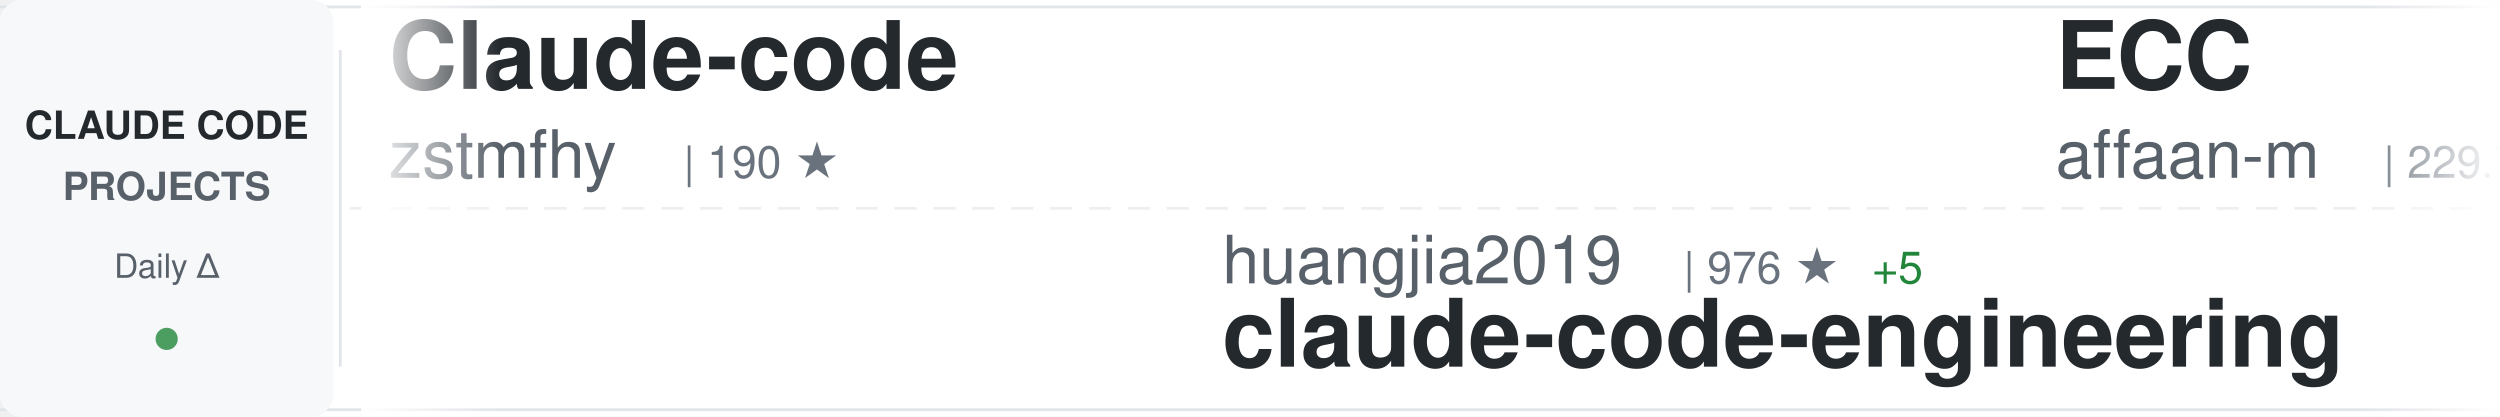
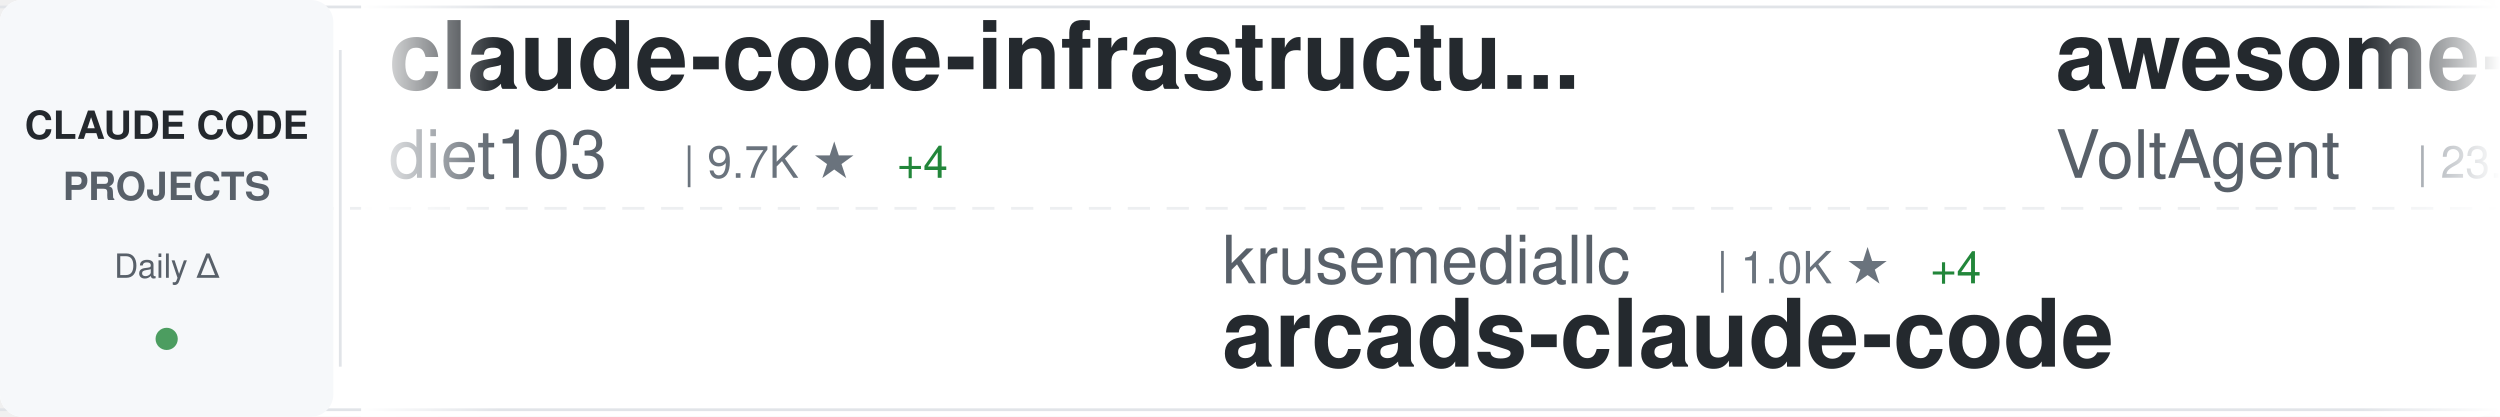
<svg xmlns="http://www.w3.org/2000/svg" width="900" height="150">
  <defs>
    <linearGradient id="awesomeLeftFade" x1="0%" y1="0%" x2="100%" y2="0%">
      <stop offset="0%" style="stop-color:#ffffff;stop-opacity:1" />
      <stop offset="100%" style="stop-color:#ffffff;stop-opacity:0" />
    </linearGradient>
    <linearGradient id="awesomeRightFade" x1="0%" y1="0%" x2="100%" y2="0%">
      <stop offset="0%" style="stop-color:#ffffff;stop-opacity:0" />
      <stop offset="100%" style="stop-color:#ffffff;stop-opacity:1" />
    </linearGradient>
  </defs>
  <rect width="900" height="150" fill="#ffffff" rx="8" />
  <rect x="0" y="2" width="900" height="1" fill="#e1e4e8" />
  <rect x="0" y="147" width="900" height="1" fill="#e1e4e8" />
  <line x1="0" y1="75" x2="900" y2="75" stroke="#e1e4e8" stroke-width="1" stroke-dasharray="8 6" opacity="0.6" />
  <rect x="0" y="0" width="120" height="150" fill="#f6f8fa" rx="8" />
  <text x="60" y="50" font-family="-apple-system, BlinkMacSystemFont, 'Segoe UI', Helvetica, Arial, sans-serif" font-size="14" font-weight="600" fill="#24292e" text-anchor="middle">CLAUDE CODE</text>
  <text x="60" y="72" font-family="-apple-system, BlinkMacSystemFont, 'Segoe UI', Helvetica, Arial, sans-serif" font-size="14" font-weight="600" fill="#586069" text-anchor="middle">PROJECTS</text>
  <text x="60" y="100" font-family="-apple-system, BlinkMacSystemFont, 'Segoe UI', Helvetica, Arial, sans-serif" font-size="12" font-weight="500" fill="#586069" text-anchor="middle">Daily Δ</text>
  <circle cx="60" cy="122" r="4" fill="#22863a" opacity="0.8" />
  <rect x="122" y="18" width="1" height="114" fill="#e1e4e8" />
  <clipPath id="awesomeTickerClip">
    <rect x="130" y="0" width="770" height="150" />
  </clipPath>
  <g clip-path="url(#awesomeTickerClip)">
    <g id="awesomeTickerItems">
      <animateTransform attributeName="transform" attributeType="XML" type="translate" from="0 0" to="-3000 0" dur="54s" repeatCount="indefinite" />
      <g transform="translate(0, 0)">
-         <text x="140" y="32" font-family="-apple-system, BlinkMacSystemFont, 'Segoe UI', Helvetica, Arial, sans-serif" font-size="34" font-weight="600" fill="#24292e">Claude-code</text>
-         <text x="140" y="64" font-family="-apple-system, BlinkMacSystemFont, 'Segoe UI', Helvetica, Arial, sans-serif" font-size="24" font-weight="400" fill="#586069">zstmfhy</text>
-         <text x="246" y="64" font-family="-apple-system, BlinkMacSystemFont, 'Segoe UI', Helvetica, Arial, sans-serif" font-size="16" font-weight="500" fill="#6a737d">| 190 ★</text>
+         <text x="140" y="32" font-family="-apple-system, BlinkMacSystemFont, 'Segoe UI', Helvetica, Arial, sans-serif" font-size="34" font-weight="600" fill="#24292e">claude-code-infrastructu...</text>
+         <text x="140" y="64" font-family="-apple-system, BlinkMacSystemFont, 'Segoe UI', Helvetica, Arial, sans-serif" font-size="24" font-weight="400" fill="#586069">diet103</text>
+         <text x="246" y="64" font-family="-apple-system, BlinkMacSystemFont, 'Segoe UI', Helvetica, Arial, sans-serif" font-size="16" font-weight="500" fill="#6a737d">| 9.7K ★</text>
+         <text x="323" y="64" font-family="-apple-system, BlinkMacSystemFont, 'Segoe UI', Helvetica, Arial, sans-serif" font-size="16" font-weight="500" fill="#22863a"> +4</text>
      </g>
      <g transform="translate(300, 0)">
-         <text x="140" y="102" font-family="-apple-system, BlinkMacSystemFont, 'Segoe UI', Helvetica, Arial, sans-serif" font-size="24" font-weight="400" fill="#586069">huangjia2019</text>
-         <text x="306" y="102" font-family="-apple-system, BlinkMacSystemFont, 'Segoe UI', Helvetica, Arial, sans-serif" font-size="16" font-weight="500" fill="#6a737d">| 976 ★</text>
-         <text x="374" y="102" font-family="-apple-system, BlinkMacSystemFont, 'Segoe UI', Helvetica, Arial, sans-serif" font-size="16" font-weight="500" fill="#22863a"> +5</text>
-         <text x="140" y="132" font-family="-apple-system, BlinkMacSystemFont, 'Segoe UI', Helvetica, Arial, sans-serif" font-size="34" font-weight="600" fill="#24292e">claude-code-engineering</text>
+         <text x="140" y="102" font-family="-apple-system, BlinkMacSystemFont, 'Segoe UI', Helvetica, Arial, sans-serif" font-size="24" font-weight="400" fill="#586069">krusemediallc</text>
+         <text x="318" y="102" font-family="-apple-system, BlinkMacSystemFont, 'Segoe UI', Helvetica, Arial, sans-serif" font-size="16" font-weight="500" fill="#6a737d">| 1.0K ★</text>
+         <text x="395" y="102" font-family="-apple-system, BlinkMacSystemFont, 'Segoe UI', Helvetica, Arial, sans-serif" font-size="16" font-weight="500" fill="#22863a"> +4</text>
+         <text x="140" y="132" font-family="-apple-system, BlinkMacSystemFont, 'Segoe UI', Helvetica, Arial, sans-serif" font-size="34" font-weight="600" fill="#24292e">arcads-claude-code</text>
      </g>
      <g transform="translate(600, 0)">
-         <text x="140" y="32" font-family="-apple-system, BlinkMacSystemFont, 'Segoe UI', Helvetica, Arial, sans-serif" font-size="34" font-weight="600" fill="#24292e">ECC</text>
-         <text x="140" y="64" font-family="-apple-system, BlinkMacSystemFont, 'Segoe UI', Helvetica, Arial, sans-serif" font-size="24" font-weight="400" fill="#586069">affaan-m</text>
-         <text x="258" y="64" font-family="-apple-system, BlinkMacSystemFont, 'Segoe UI', Helvetica, Arial, sans-serif" font-size="16" font-weight="500" fill="#6a737d">| 229.7K ★</text>
-         <text x="353" y="64" font-family="-apple-system, BlinkMacSystemFont, 'Segoe UI', Helvetica, Arial, sans-serif" font-size="16" font-weight="500" fill="#22863a"> +493</text>
+         <text x="140" y="32" font-family="-apple-system, BlinkMacSystemFont, 'Segoe UI', Helvetica, Arial, sans-serif" font-size="34" font-weight="600" fill="#24292e">awesome-claude-code-suba...</text>
+         <text x="140" y="64" font-family="-apple-system, BlinkMacSystemFont, 'Segoe UI', Helvetica, Arial, sans-serif" font-size="24" font-weight="400" fill="#586069">VoltAgent</text>
+         <text x="270" y="64" font-family="-apple-system, BlinkMacSystemFont, 'Segoe UI', Helvetica, Arial, sans-serif" font-size="16" font-weight="500" fill="#6a737d">| 23.3K ★</text>
+         <text x="356" y="64" font-family="-apple-system, BlinkMacSystemFont, 'Segoe UI', Helvetica, Arial, sans-serif" font-size="16" font-weight="500" fill="#22863a"> +47</text>
      </g>
      <g transform="translate(900, 0)">
        <text x="140" y="102" font-family="-apple-system, BlinkMacSystemFont, 'Segoe UI', Helvetica, Arial, sans-serif" font-size="24" font-weight="400" fill="#586069">anthropics</text>
-         <text x="282" y="102" font-family="-apple-system, BlinkMacSystemFont, 'Segoe UI', Helvetica, Arial, sans-serif" font-size="16" font-weight="500" fill="#6a737d">| 5.5K ★</text>
-         <text x="359" y="102" font-family="-apple-system, BlinkMacSystemFont, 'Segoe UI', Helvetica, Arial, sans-serif" font-size="16" font-weight="500" fill="#22863a"> +11</text>
-         <text x="140" y="132" font-family="-apple-system, BlinkMacSystemFont, 'Segoe UI', Helvetica, Arial, sans-serif" font-size="34" font-weight="600" fill="#24292e">claude-code-security-rev...</text>
+         <text x="282" y="102" font-family="-apple-system, BlinkMacSystemFont, 'Segoe UI', Helvetica, Arial, sans-serif" font-size="16" font-weight="500" fill="#6a737d">| 8.4K ★</text>
+         <text x="359" y="102" font-family="-apple-system, BlinkMacSystemFont, 'Segoe UI', Helvetica, Arial, sans-serif" font-size="16" font-weight="500" fill="#22863a"> +18</text>
+         <text x="140" y="132" font-family="-apple-system, BlinkMacSystemFont, 'Segoe UI', Helvetica, Arial, sans-serif" font-size="34" font-weight="600" fill="#24292e">claude-code-action</text>
      </g>
      <g transform="translate(1200, 0)">
-         <text x="140" y="32" font-family="-apple-system, BlinkMacSystemFont, 'Segoe UI', Helvetica, Arial, sans-serif" font-size="34" font-weight="600" fill="#24292e">Auto-claude-code-researc...</text>
-         <text x="140" y="64" font-family="-apple-system, BlinkMacSystemFont, 'Segoe UI', Helvetica, Arial, sans-serif" font-size="24" font-weight="400" fill="#586069">wanshuiyin</text>
-         <text x="282" y="64" font-family="-apple-system, BlinkMacSystemFont, 'Segoe UI', Helvetica, Arial, sans-serif" font-size="16" font-weight="500" fill="#6a737d">| 13.4K ★</text>
-         <text x="368" y="64" font-family="-apple-system, BlinkMacSystemFont, 'Segoe UI', Helvetica, Arial, sans-serif" font-size="16" font-weight="500" fill="#22863a"> +37</text>
+         <text x="140" y="32" font-family="-apple-system, BlinkMacSystemFont, 'Segoe UI', Helvetica, Arial, sans-serif" font-size="34" font-weight="600" fill="#24292e">claude-code-telegram</text>
+         <text x="140" y="64" font-family="-apple-system, BlinkMacSystemFont, 'Segoe UI', Helvetica, Arial, sans-serif" font-size="24" font-weight="400" fill="#586069">RichardAtCT</text>
+         <text x="294" y="64" font-family="-apple-system, BlinkMacSystemFont, 'Segoe UI', Helvetica, Arial, sans-serif" font-size="16" font-weight="500" fill="#6a737d">| 2.7K ★</text>
+         <text x="371" y="64" font-family="-apple-system, BlinkMacSystemFont, 'Segoe UI', Helvetica, Arial, sans-serif" font-size="16" font-weight="500" fill="#22863a"> +3</text>
      </g>
      <g transform="translate(1500, 0)">
-         <text x="140" y="102" font-family="-apple-system, BlinkMacSystemFont, 'Segoe UI', Helvetica, Arial, sans-serif" font-size="24" font-weight="400" fill="#586069">AICoderTudou</text>
-         <text x="306" y="102" font-family="-apple-system, BlinkMacSystemFont, 'Segoe UI', Helvetica, Arial, sans-serif" font-size="16" font-weight="500" fill="#6a737d">| 498 ★</text>
-         <text x="140" y="132" font-family="-apple-system, BlinkMacSystemFont, 'Segoe UI', Helvetica, Arial, sans-serif" font-size="34" font-weight="600" fill="#24292e">claude-code-tudou</text>
+         <text x="140" y="102" font-family="-apple-system, BlinkMacSystemFont, 'Segoe UI', Helvetica, Arial, sans-serif" font-size="24" font-weight="400" fill="#586069">ding113</text>
+         <text x="246" y="102" font-family="-apple-system, BlinkMacSystemFont, 'Segoe UI', Helvetica, Arial, sans-serif" font-size="16" font-weight="500" fill="#6a737d">| 3.2K ★</text>
+         <text x="323" y="102" font-family="-apple-system, BlinkMacSystemFont, 'Segoe UI', Helvetica, Arial, sans-serif" font-size="16" font-weight="500" fill="#22863a"> +2</text>
+         <text x="140" y="132" font-family="-apple-system, BlinkMacSystemFont, 'Segoe UI', Helvetica, Arial, sans-serif" font-size="34" font-weight="600" fill="#24292e">claude-code-hub</text>
      </g>
      <g transform="translate(1800, 0)">
-         <text x="140" y="32" font-family="-apple-system, BlinkMacSystemFont, 'Segoe UI', Helvetica, Arial, sans-serif" font-size="34" font-weight="600" fill="#24292e">sc-claude-code-files</text>
-         <text x="140" y="64" font-family="-apple-system, BlinkMacSystemFont, 'Segoe UI', Helvetica, Arial, sans-serif" font-size="24" font-weight="400" fill="#586069">https-deeplearning-ai</text>
-         <text x="414" y="64" font-family="-apple-system, BlinkMacSystemFont, 'Segoe UI', Helvetica, Arial, sans-serif" font-size="16" font-weight="500" fill="#6a737d">| 533 ★</text>
+         <text x="140" y="32" font-family="-apple-system, BlinkMacSystemFont, 'Segoe UI', Helvetica, Arial, sans-serif" font-size="34" font-weight="600" fill="#24292e">claude-code-system-promp...</text>
+         <text x="140" y="64" font-family="-apple-system, BlinkMacSystemFont, 'Segoe UI', Helvetica, Arial, sans-serif" font-size="24" font-weight="400" fill="#586069">Piebald-AI</text>
+         <text x="282" y="64" font-family="-apple-system, BlinkMacSystemFont, 'Segoe UI', Helvetica, Arial, sans-serif" font-size="16" font-weight="500" fill="#6a737d">| 11.8K ★</text>
+         <text x="368" y="64" font-family="-apple-system, BlinkMacSystemFont, 'Segoe UI', Helvetica, Arial, sans-serif" font-size="16" font-weight="500" fill="#22863a"> +25</text>
      </g>
      <g transform="translate(2100, 0)">
-         <text x="140" y="102" font-family="-apple-system, BlinkMacSystemFont, 'Segoe UI', Helvetica, Arial, sans-serif" font-size="24" font-weight="400" fill="#586069">anthropics</text>
-         <text x="282" y="102" font-family="-apple-system, BlinkMacSystemFont, 'Segoe UI', Helvetica, Arial, sans-serif" font-size="16" font-weight="500" fill="#6a737d">| 161.1K ★</text>
-         <text x="377" y="102" font-family="-apple-system, BlinkMacSystemFont, 'Segoe UI', Helvetica, Arial, sans-serif" font-size="16" font-weight="500" fill="#22863a"> +295</text>
-         <text x="140" y="132" font-family="-apple-system, BlinkMacSystemFont, 'Segoe UI', Helvetica, Arial, sans-serif" font-size="34" font-weight="600" fill="#24292e">skills</text>
+         <text x="140" y="102" font-family="-apple-system, BlinkMacSystemFont, 'Segoe UI', Helvetica, Arial, sans-serif" font-size="24" font-weight="400" fill="#586069">digitalsamba</text>
+         <text x="306" y="102" font-family="-apple-system, BlinkMacSystemFont, 'Segoe UI', Helvetica, Arial, sans-serif" font-size="16" font-weight="500" fill="#6a737d">| 1.7K ★</text>
+         <text x="383" y="102" font-family="-apple-system, BlinkMacSystemFont, 'Segoe UI', Helvetica, Arial, sans-serif" font-size="16" font-weight="500" fill="#22863a"> +6</text>
+         <text x="140" y="132" font-family="-apple-system, BlinkMacSystemFont, 'Segoe UI', Helvetica, Arial, sans-serif" font-size="34" font-weight="600" fill="#24292e">claude-code-video-toolki...</text>
      </g>
      <g transform="translate(2400, 0)">
-         <text x="140" y="32" font-family="-apple-system, BlinkMacSystemFont, 'Segoe UI', Helvetica, Arial, sans-serif" font-size="34" font-weight="600" fill="#24292e">claude_code_src</text>
-         <text x="140" y="64" font-family="-apple-system, BlinkMacSystemFont, 'Segoe UI', Helvetica, Arial, sans-serif" font-size="24" font-weight="400" fill="#586069">ponponon</text>
-         <text x="258" y="64" font-family="-apple-system, BlinkMacSystemFont, 'Segoe UI', Helvetica, Arial, sans-serif" font-size="16" font-weight="500" fill="#6a737d">| 2.3K ★</text>
+         <text x="140" y="32" font-family="-apple-system, BlinkMacSystemFont, 'Segoe UI', Helvetica, Arial, sans-serif" font-size="34" font-weight="600" fill="#24292e">claude-code-tips</text>
+         <text x="140" y="64" font-family="-apple-system, BlinkMacSystemFont, 'Segoe UI', Helvetica, Arial, sans-serif" font-size="24" font-weight="400" fill="#586069">ykdojo</text>
+         <text x="234" y="64" font-family="-apple-system, BlinkMacSystemFont, 'Segoe UI', Helvetica, Arial, sans-serif" font-size="16" font-weight="500" fill="#6a737d">| 9.3K ★</text>
+         <text x="311" y="64" font-family="-apple-system, BlinkMacSystemFont, 'Segoe UI', Helvetica, Arial, sans-serif" font-size="16" font-weight="500" fill="#22863a"> +25</text>
      </g>
      <g transform="translate(2700, 0)">
-         <text x="140" y="102" font-family="-apple-system, BlinkMacSystemFont, 'Segoe UI', Helvetica, Arial, sans-serif" font-size="24" font-weight="400" fill="#586069">pengchengneo</text>
-         <text x="306" y="102" font-family="-apple-system, BlinkMacSystemFont, 'Segoe UI', Helvetica, Arial, sans-serif" font-size="16" font-weight="500" fill="#6a737d">| 1.7K ★</text>
-         <text x="383" y="102" font-family="-apple-system, BlinkMacSystemFont, 'Segoe UI', Helvetica, Arial, sans-serif" font-size="16" font-weight="500" fill="#22863a"> +16</text>
-         <text x="140" y="132" font-family="-apple-system, BlinkMacSystemFont, 'Segoe UI', Helvetica, Arial, sans-serif" font-size="34" font-weight="600" fill="#24292e">Claude-Code</text>
+         <text x="140" y="102" font-family="-apple-system, BlinkMacSystemFont, 'Segoe UI', Helvetica, Arial, sans-serif" font-size="24" font-weight="400" fill="#586069">multica-ai</text>
+         <text x="282" y="102" font-family="-apple-system, BlinkMacSystemFont, 'Segoe UI', Helvetica, Arial, sans-serif" font-size="16" font-weight="500" fill="#6a737d">| 192.2K ★</text>
+         <text x="377" y="102" font-family="-apple-system, BlinkMacSystemFont, 'Segoe UI', Helvetica, Arial, sans-serif" font-size="16" font-weight="500" fill="#22863a"> +585</text>
+         <text x="140" y="132" font-family="-apple-system, BlinkMacSystemFont, 'Segoe UI', Helvetica, Arial, sans-serif" font-size="34" font-weight="600" fill="#24292e">andrej-karpathy-skills</text>
      </g>
      <g transform="translate(3000, 0)">
-         <text x="140" y="32" font-family="-apple-system, BlinkMacSystemFont, 'Segoe UI', Helvetica, Arial, sans-serif" font-size="34" font-weight="600" fill="#24292e">Claude-code</text>
-         <text x="140" y="64" font-family="-apple-system, BlinkMacSystemFont, 'Segoe UI', Helvetica, Arial, sans-serif" font-size="24" font-weight="400" fill="#586069">zstmfhy</text>
-         <text x="246" y="64" font-family="-apple-system, BlinkMacSystemFont, 'Segoe UI', Helvetica, Arial, sans-serif" font-size="16" font-weight="500" fill="#6a737d">| 190 ★</text>
+         <text x="140" y="32" font-family="-apple-system, BlinkMacSystemFont, 'Segoe UI', Helvetica, Arial, sans-serif" font-size="34" font-weight="600" fill="#24292e">claude-code-infrastructu...</text>
+         <text x="140" y="64" font-family="-apple-system, BlinkMacSystemFont, 'Segoe UI', Helvetica, Arial, sans-serif" font-size="24" font-weight="400" fill="#586069">diet103</text>
+         <text x="246" y="64" font-family="-apple-system, BlinkMacSystemFont, 'Segoe UI', Helvetica, Arial, sans-serif" font-size="16" font-weight="500" fill="#6a737d">| 9.7K ★</text>
+         <text x="323" y="64" font-family="-apple-system, BlinkMacSystemFont, 'Segoe UI', Helvetica, Arial, sans-serif" font-size="16" font-weight="500" fill="#22863a"> +4</text>
      </g>
      <g transform="translate(3300, 0)">
-         <text x="140" y="102" font-family="-apple-system, BlinkMacSystemFont, 'Segoe UI', Helvetica, Arial, sans-serif" font-size="24" font-weight="400" fill="#586069">huangjia2019</text>
-         <text x="306" y="102" font-family="-apple-system, BlinkMacSystemFont, 'Segoe UI', Helvetica, Arial, sans-serif" font-size="16" font-weight="500" fill="#6a737d">| 976 ★</text>
-         <text x="374" y="102" font-family="-apple-system, BlinkMacSystemFont, 'Segoe UI', Helvetica, Arial, sans-serif" font-size="16" font-weight="500" fill="#22863a"> +5</text>
-         <text x="140" y="132" font-family="-apple-system, BlinkMacSystemFont, 'Segoe UI', Helvetica, Arial, sans-serif" font-size="34" font-weight="600" fill="#24292e">claude-code-engineering</text>
+         <text x="140" y="102" font-family="-apple-system, BlinkMacSystemFont, 'Segoe UI', Helvetica, Arial, sans-serif" font-size="24" font-weight="400" fill="#586069">krusemediallc</text>
+         <text x="318" y="102" font-family="-apple-system, BlinkMacSystemFont, 'Segoe UI', Helvetica, Arial, sans-serif" font-size="16" font-weight="500" fill="#6a737d">| 1.0K ★</text>
+         <text x="395" y="102" font-family="-apple-system, BlinkMacSystemFont, 'Segoe UI', Helvetica, Arial, sans-serif" font-size="16" font-weight="500" fill="#22863a"> +4</text>
+         <text x="140" y="132" font-family="-apple-system, BlinkMacSystemFont, 'Segoe UI', Helvetica, Arial, sans-serif" font-size="34" font-weight="600" fill="#24292e">arcads-claude-code</text>
      </g>
      <g transform="translate(3600, 0)">
-         <text x="140" y="32" font-family="-apple-system, BlinkMacSystemFont, 'Segoe UI', Helvetica, Arial, sans-serif" font-size="34" font-weight="600" fill="#24292e">ECC</text>
-         <text x="140" y="64" font-family="-apple-system, BlinkMacSystemFont, 'Segoe UI', Helvetica, Arial, sans-serif" font-size="24" font-weight="400" fill="#586069">affaan-m</text>
-         <text x="258" y="64" font-family="-apple-system, BlinkMacSystemFont, 'Segoe UI', Helvetica, Arial, sans-serif" font-size="16" font-weight="500" fill="#6a737d">| 229.7K ★</text>
-         <text x="353" y="64" font-family="-apple-system, BlinkMacSystemFont, 'Segoe UI', Helvetica, Arial, sans-serif" font-size="16" font-weight="500" fill="#22863a"> +493</text>
+         <text x="140" y="32" font-family="-apple-system, BlinkMacSystemFont, 'Segoe UI', Helvetica, Arial, sans-serif" font-size="34" font-weight="600" fill="#24292e">awesome-claude-code-suba...</text>
+         <text x="140" y="64" font-family="-apple-system, BlinkMacSystemFont, 'Segoe UI', Helvetica, Arial, sans-serif" font-size="24" font-weight="400" fill="#586069">VoltAgent</text>
+         <text x="270" y="64" font-family="-apple-system, BlinkMacSystemFont, 'Segoe UI', Helvetica, Arial, sans-serif" font-size="16" font-weight="500" fill="#6a737d">| 23.3K ★</text>
+         <text x="356" y="64" font-family="-apple-system, BlinkMacSystemFont, 'Segoe UI', Helvetica, Arial, sans-serif" font-size="16" font-weight="500" fill="#22863a"> +47</text>
      </g>
      <g transform="translate(3900, 0)">
        <text x="140" y="102" font-family="-apple-system, BlinkMacSystemFont, 'Segoe UI', Helvetica, Arial, sans-serif" font-size="24" font-weight="400" fill="#586069">anthropics</text>
-         <text x="282" y="102" font-family="-apple-system, BlinkMacSystemFont, 'Segoe UI', Helvetica, Arial, sans-serif" font-size="16" font-weight="500" fill="#6a737d">| 5.5K ★</text>
-         <text x="359" y="102" font-family="-apple-system, BlinkMacSystemFont, 'Segoe UI', Helvetica, Arial, sans-serif" font-size="16" font-weight="500" fill="#22863a"> +11</text>
-         <text x="140" y="132" font-family="-apple-system, BlinkMacSystemFont, 'Segoe UI', Helvetica, Arial, sans-serif" font-size="34" font-weight="600" fill="#24292e">claude-code-security-rev...</text>
+         <text x="282" y="102" font-family="-apple-system, BlinkMacSystemFont, 'Segoe UI', Helvetica, Arial, sans-serif" font-size="16" font-weight="500" fill="#6a737d">| 8.4K ★</text>
+         <text x="359" y="102" font-family="-apple-system, BlinkMacSystemFont, 'Segoe UI', Helvetica, Arial, sans-serif" font-size="16" font-weight="500" fill="#22863a"> +18</text>
+         <text x="140" y="132" font-family="-apple-system, BlinkMacSystemFont, 'Segoe UI', Helvetica, Arial, sans-serif" font-size="34" font-weight="600" fill="#24292e">claude-code-action</text>
      </g>
    </g>
  </g>
  <rect x="130" y="0" width="50" height="150" fill="url(#awesomeLeftFade)" />
  <rect x="850" y="0" width="50" height="150" fill="url(#awesomeRightFade)" />
</svg>
